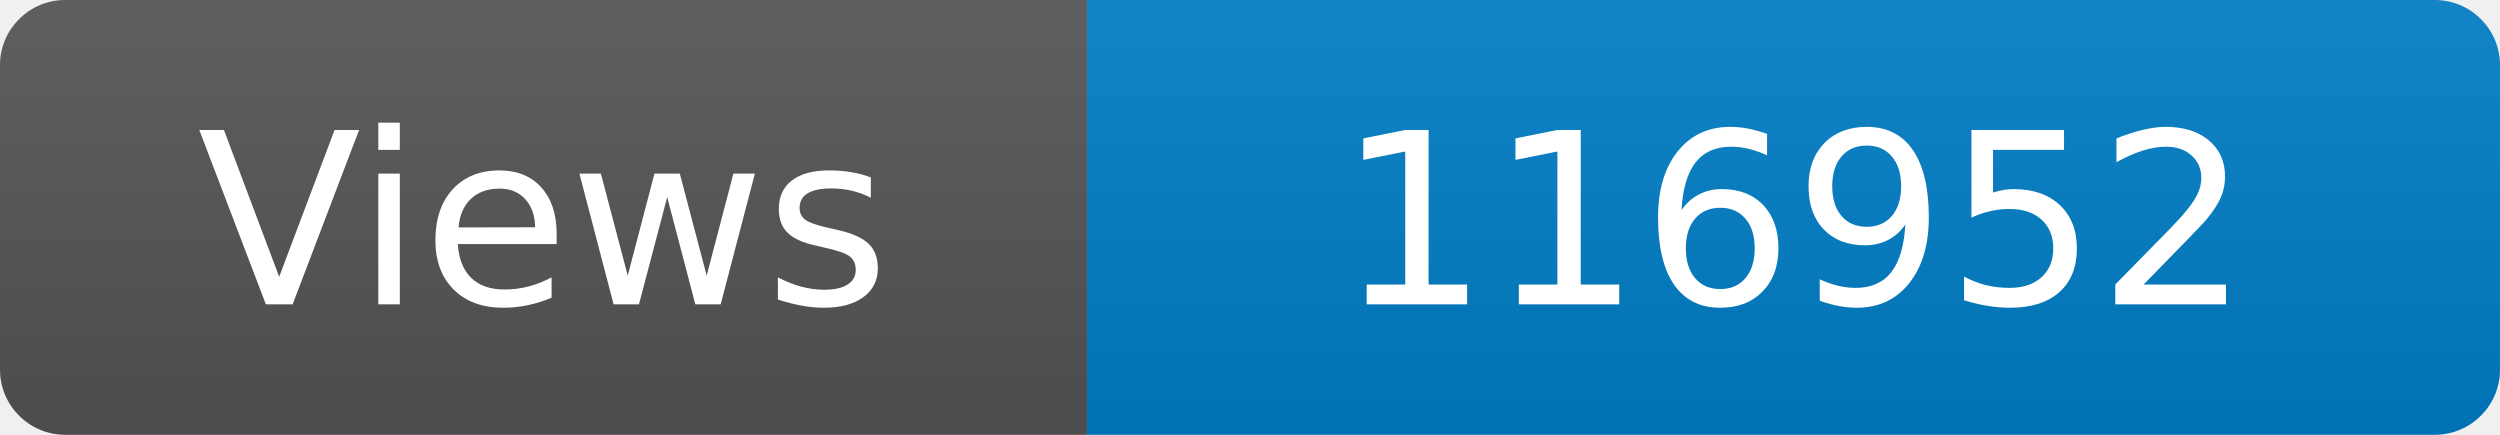
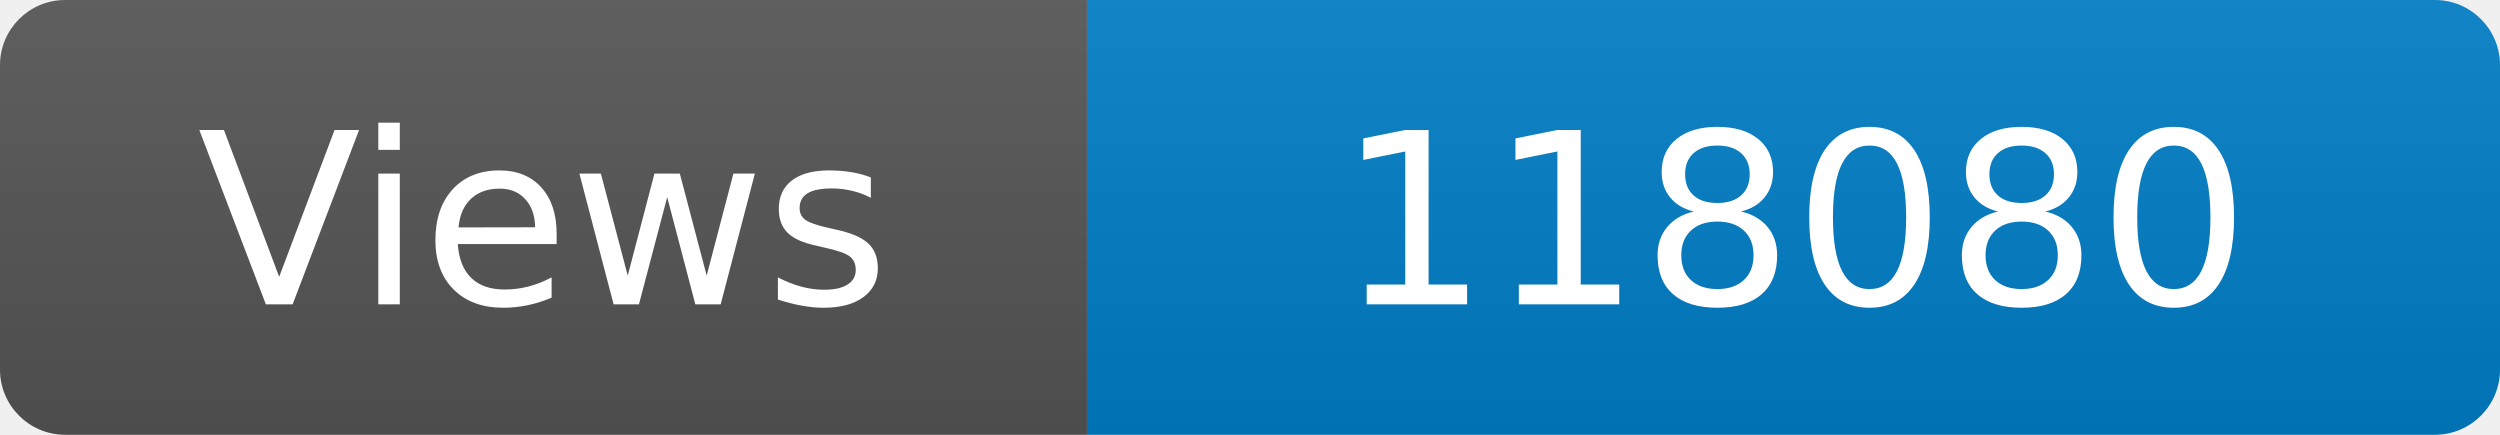
<svg xmlns="http://www.w3.org/2000/svg" width="115" height="20" role="img" aria-label="Maintained?: yes">
  <linearGradient id="s" x2="0" y2="100%">
    <stop offset="0" stop-color="#bbb" stop-opacity=".1" />
    <stop offset="1" stop-opacity=".1" />
  </linearGradient>
  <clipPath id="r">
    <rect width="115" height="20" rx="3" fill="#fff" />
  </clipPath>
  <g clip-path="url(#r)">
    <rect width="50" height="20" fill="#555" />
    <rect x="50" width="160" height="20" fill="#007ec6" />
    <rect width="115" height="20" fill="url(#s)" />
  </g>
  <g fill="#fff" text-anchor="middle" font-family="Verdana,Geneva,DejaVu Sans,sans-serif" font-size="110">
    <text x="250" y="140" transform="scale(.1)" fill="#fff">Views</text>
-     <text x="825" y="140" transform="scale(.1)" fill="#fff">116952</text>
+     <text x="825" y="140" transform="scale(.1)" fill="#fff">118080</text>
  </g>
</svg>
